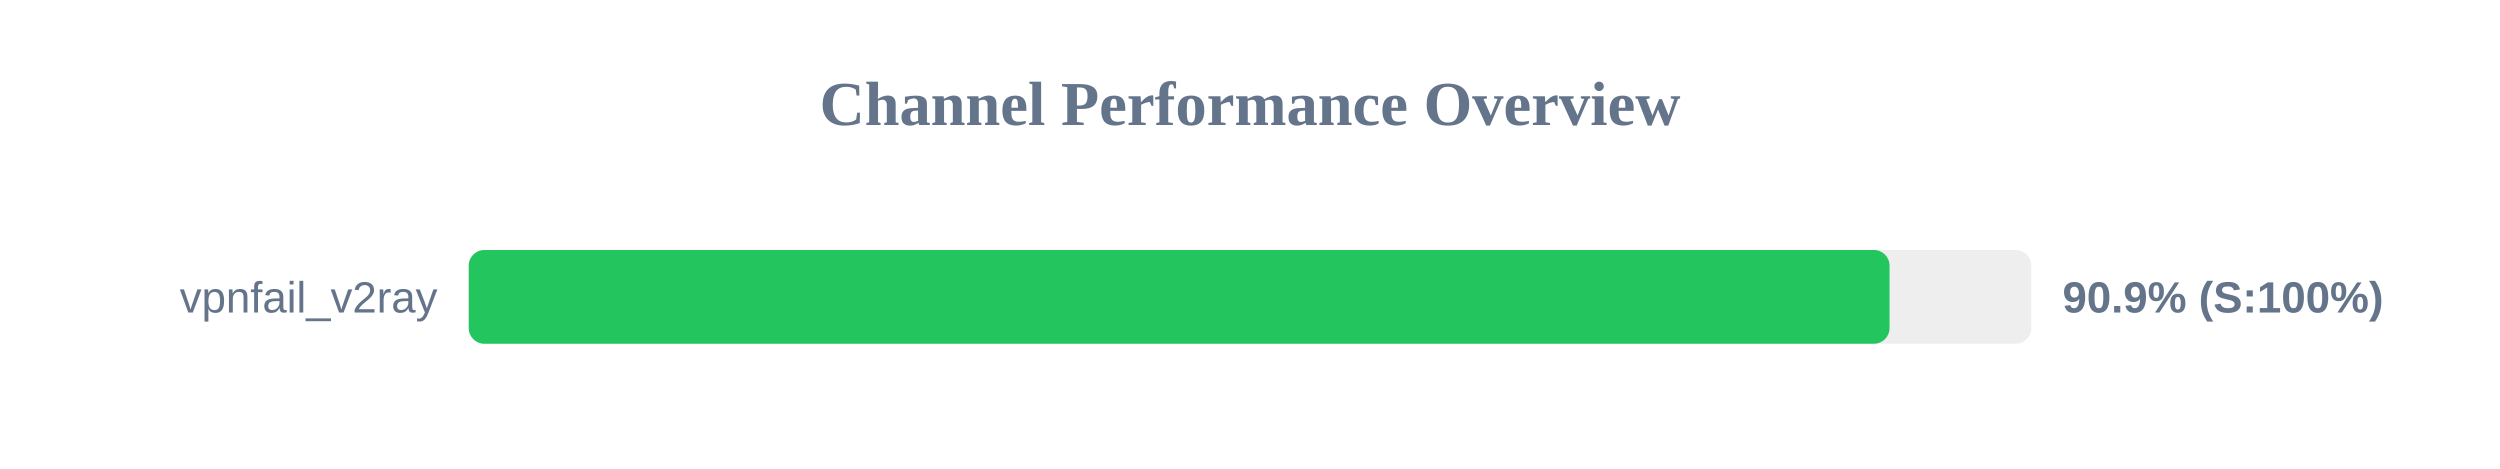
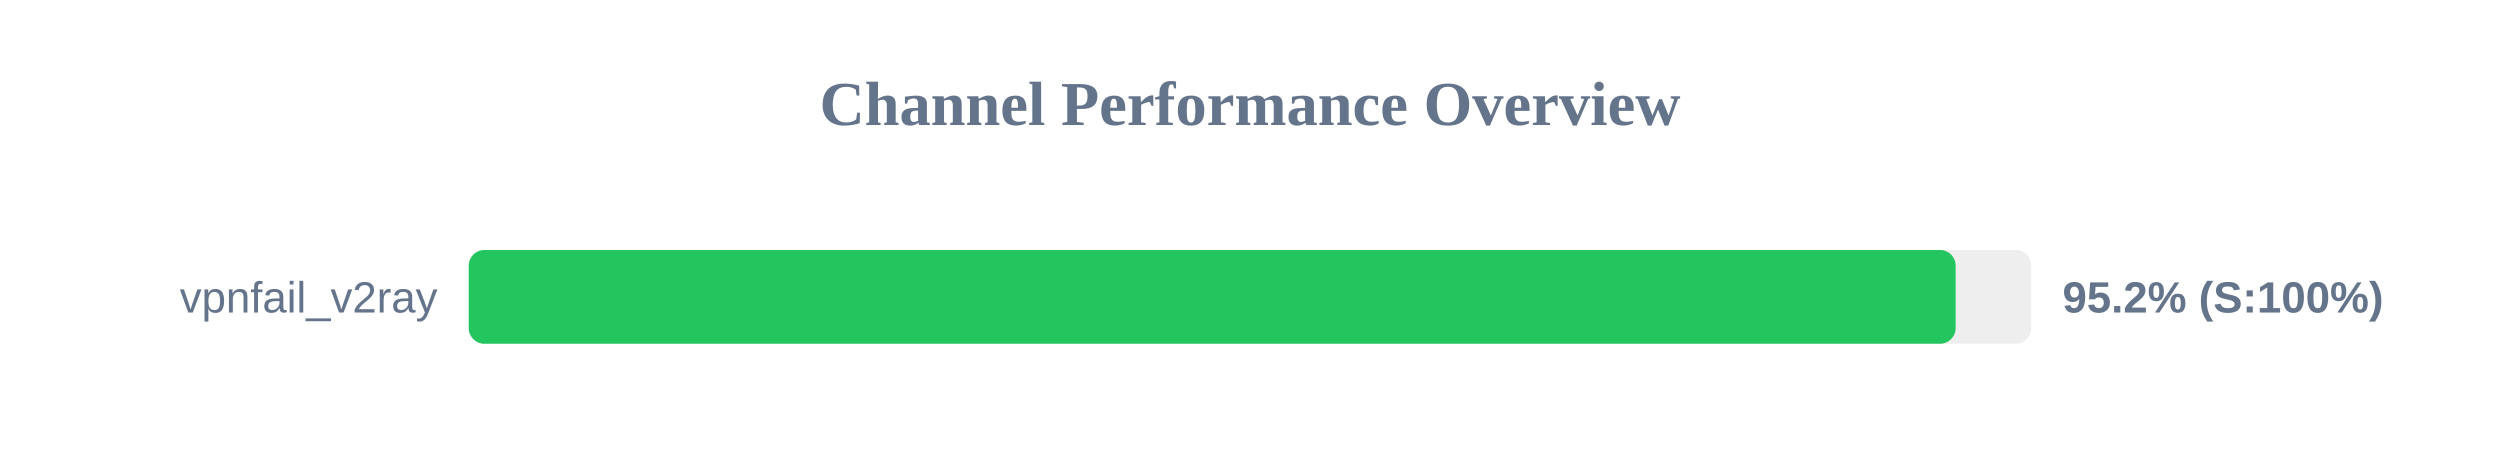
<svg xmlns="http://www.w3.org/2000/svg" width="800" height="150" version="1.1">
  <style>
        .row { font: 14px Arial; fill: #64748b; }
        .score { font: bold 14px Arial; fill: #64748b; }
    </style>
  <text x="400" y="40" text-anchor="middle" font-size="20px" font-weight="bold" fill="#64748b">Channel Performance Overview</text>
  <rect x="150" y="80" width="500" height="30" fill="#eee" rx="5" />
-   <rect x="150" y="80" width="454.65" height="30" fill="#22c55e" rx="5" />
+   <rect x="150" y="80" width="475.8" height="30" fill="#22c55e" rx="5" />
  <text x="140" y="100" text-anchor="end" class="row">vpnfail_v2ray</text>
-   <text x="660" y="100" text-anchor="start" class="score">90.9% (S:100%)</text>
+   <text x="660" y="100" text-anchor="start" class="score">95.2% (S:100%)</text>
</svg>
